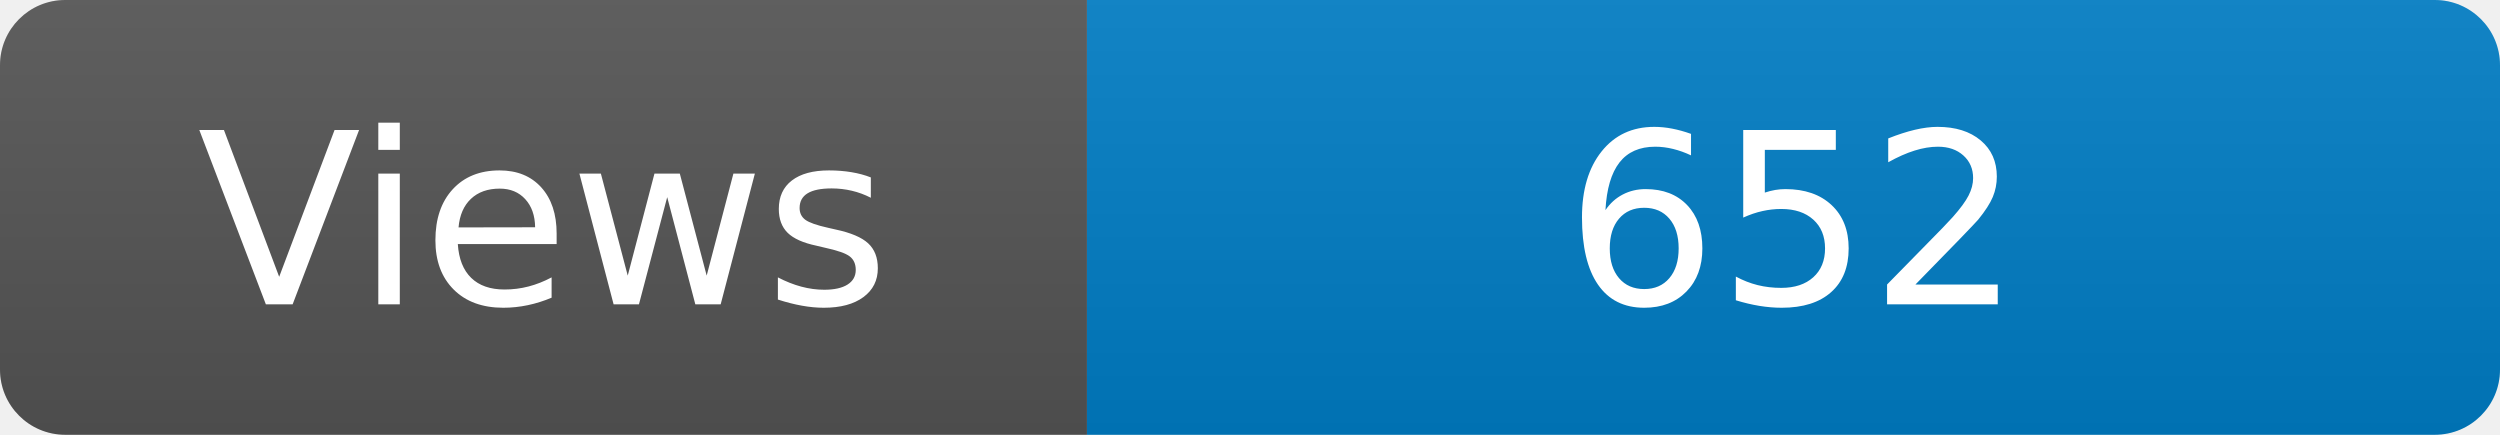
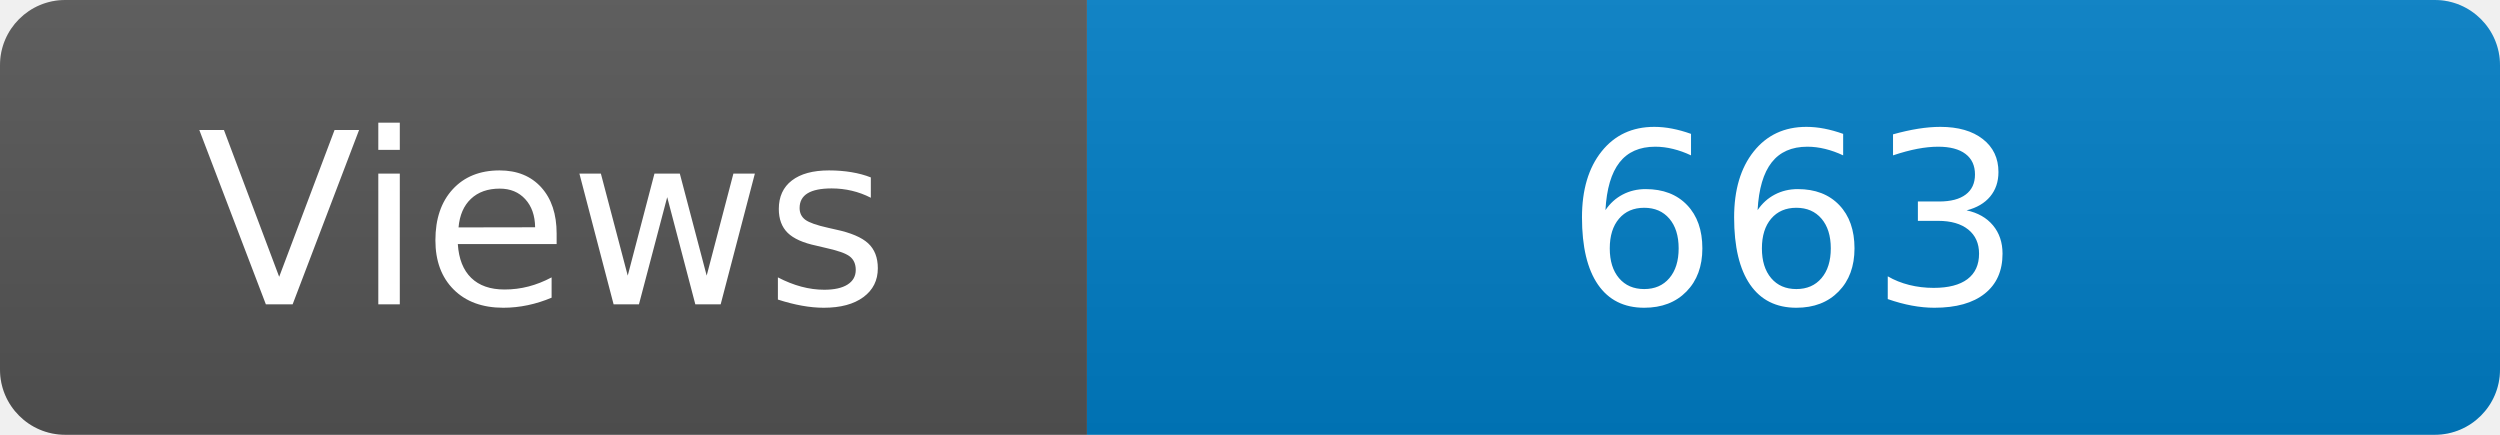
<svg xmlns="http://www.w3.org/2000/svg" width="115" height="20" role="img" aria-label="Maintained?: yes">
  <linearGradient id="s" x2="0" y2="100%">
    <stop offset="0" stop-color="#bbb" stop-opacity=".1" />
    <stop offset="1" stop-opacity=".1" />
  </linearGradient>
  <clipPath id="r">
    <rect width="115" height="20" rx="3" fill="#fff" />
  </clipPath>
  <g clip-path="url(#r)">
    <rect width="50" height="20" fill="#555" />
    <rect x="50" width="160" height="20" fill="#007ec6" />
    <rect width="115" height="20" fill="url(#s)" />
  </g>
  <g fill="#fff" text-anchor="middle" font-family="Verdana,Geneva,DejaVu Sans,sans-serif" font-size="110">
    <text x="250" y="140" transform="scale(.1)" fill="#fff">Views</text>
-     <text x="825" y="140" transform="scale(.1)" fill="#fff">652</text>
+     <text x="825" y="140" transform="scale(.1)" fill="#fff">663</text>
  </g>
</svg>
